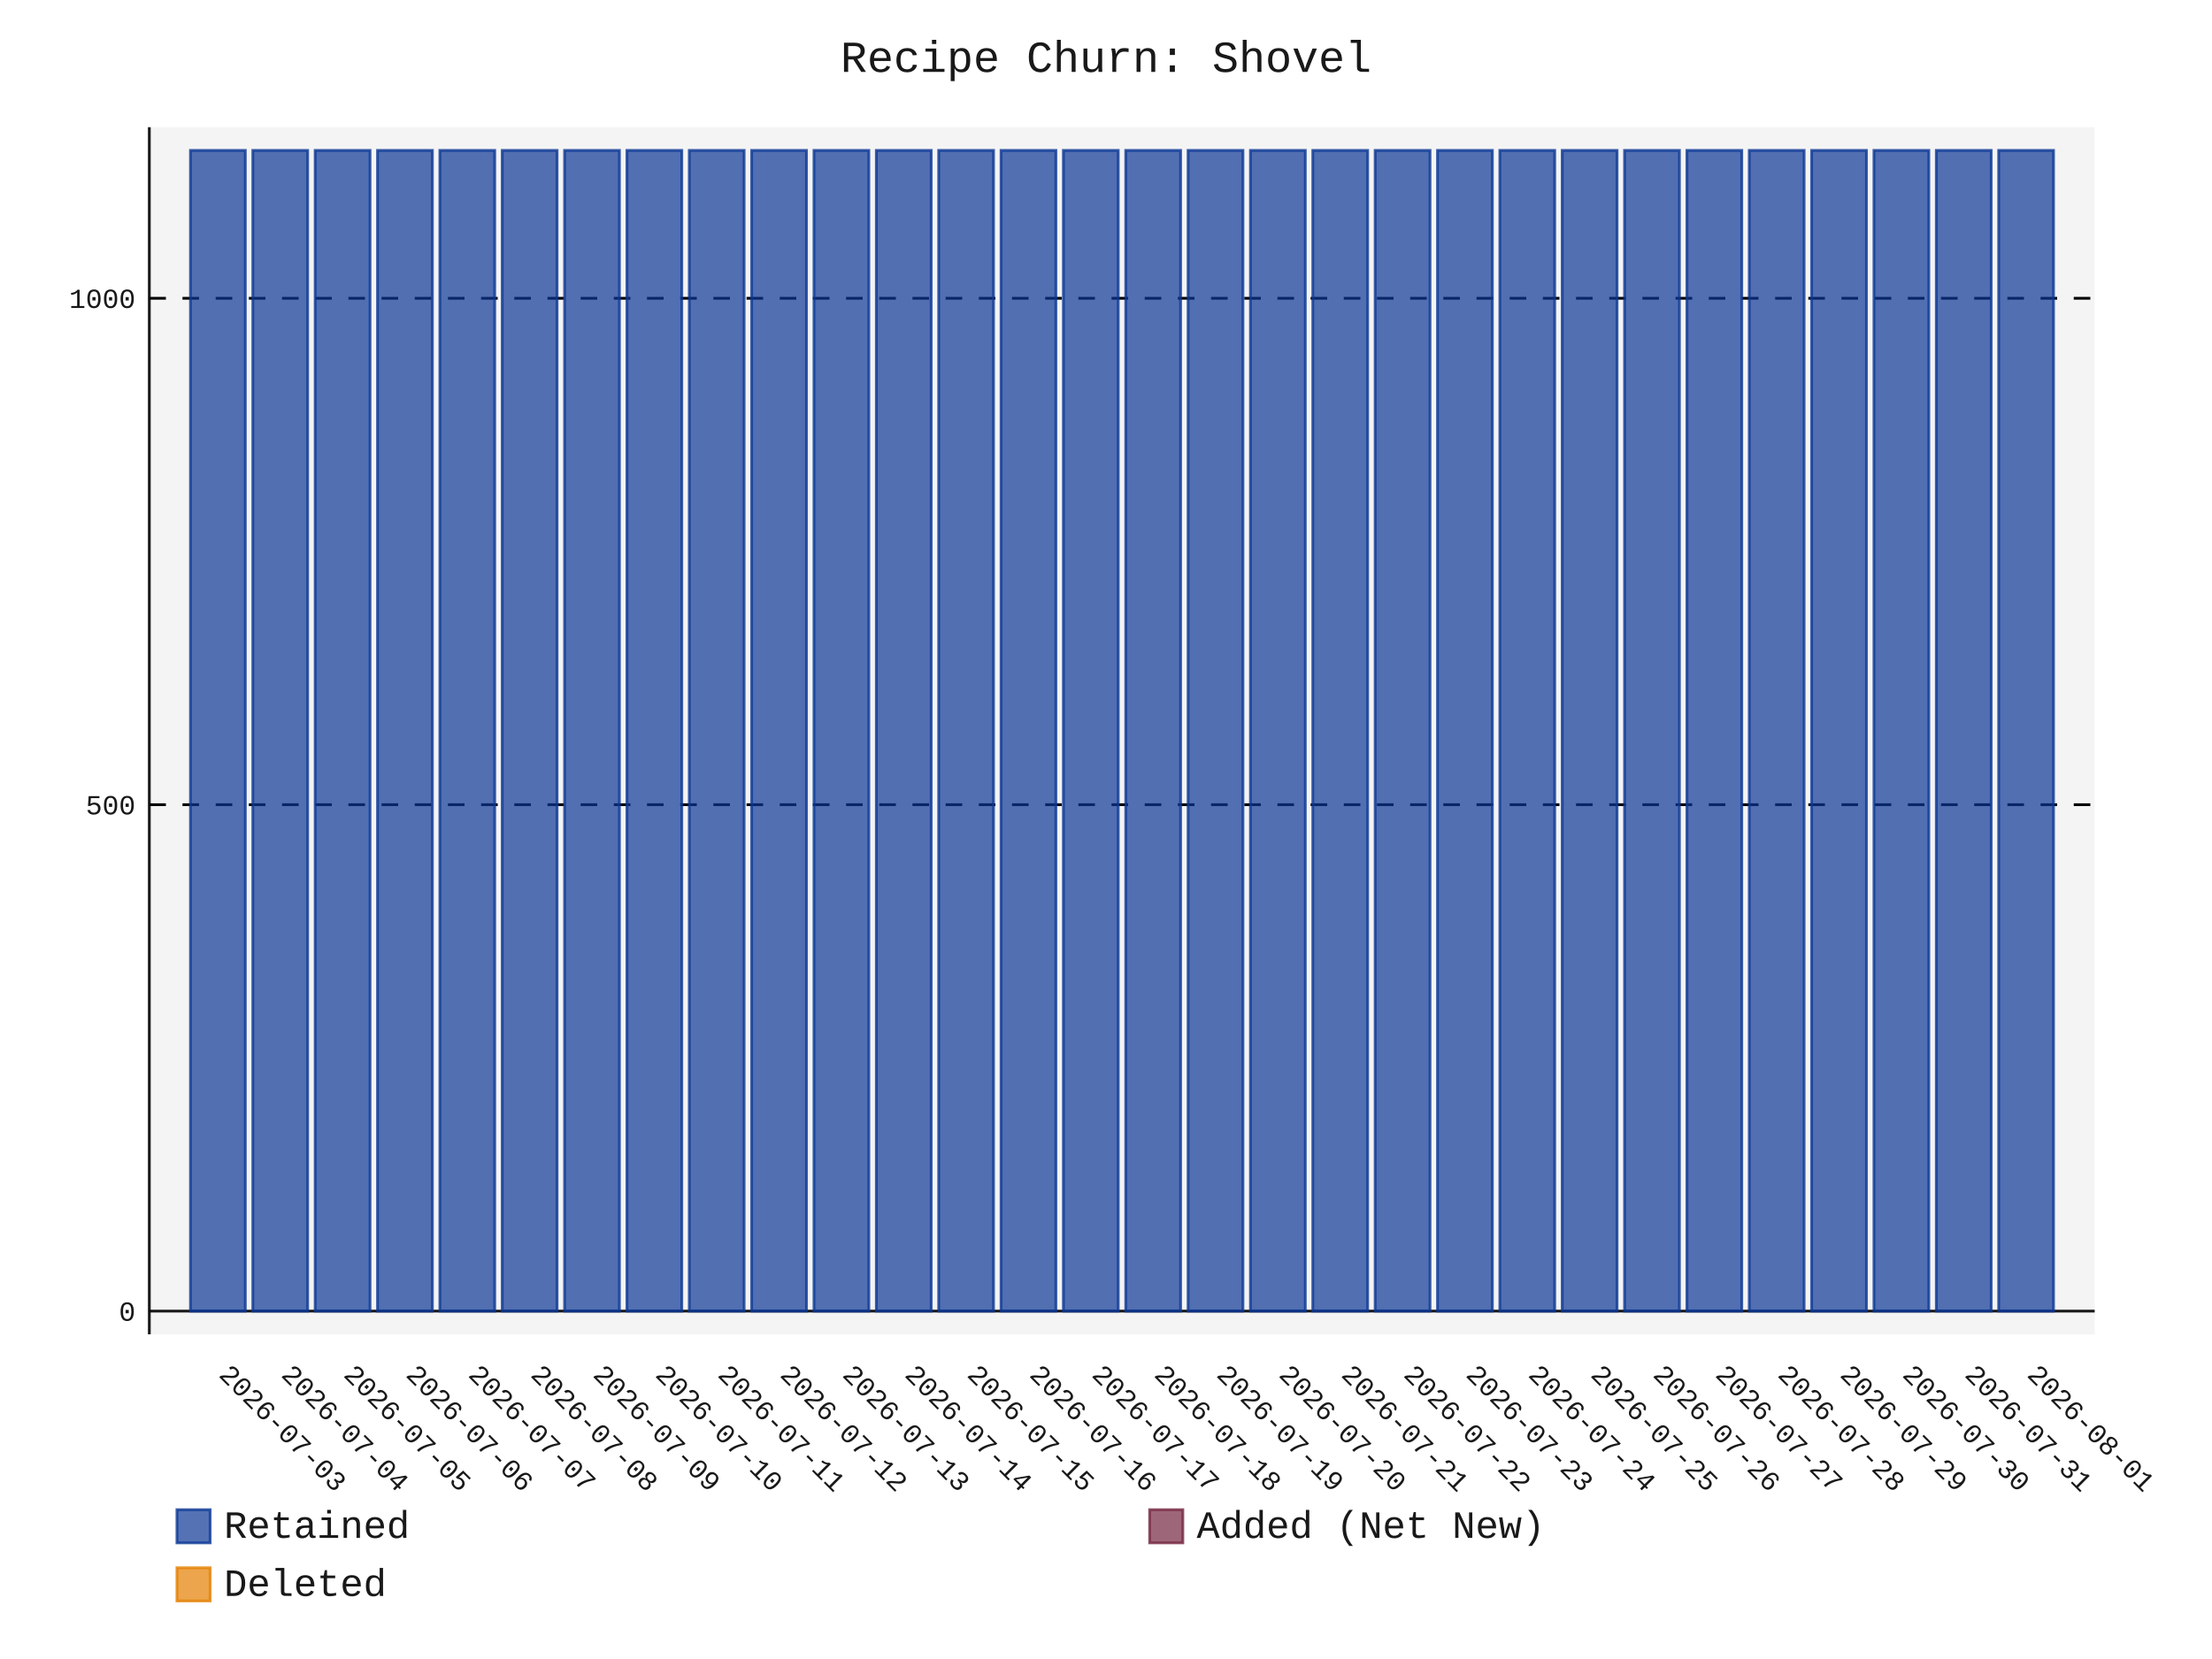
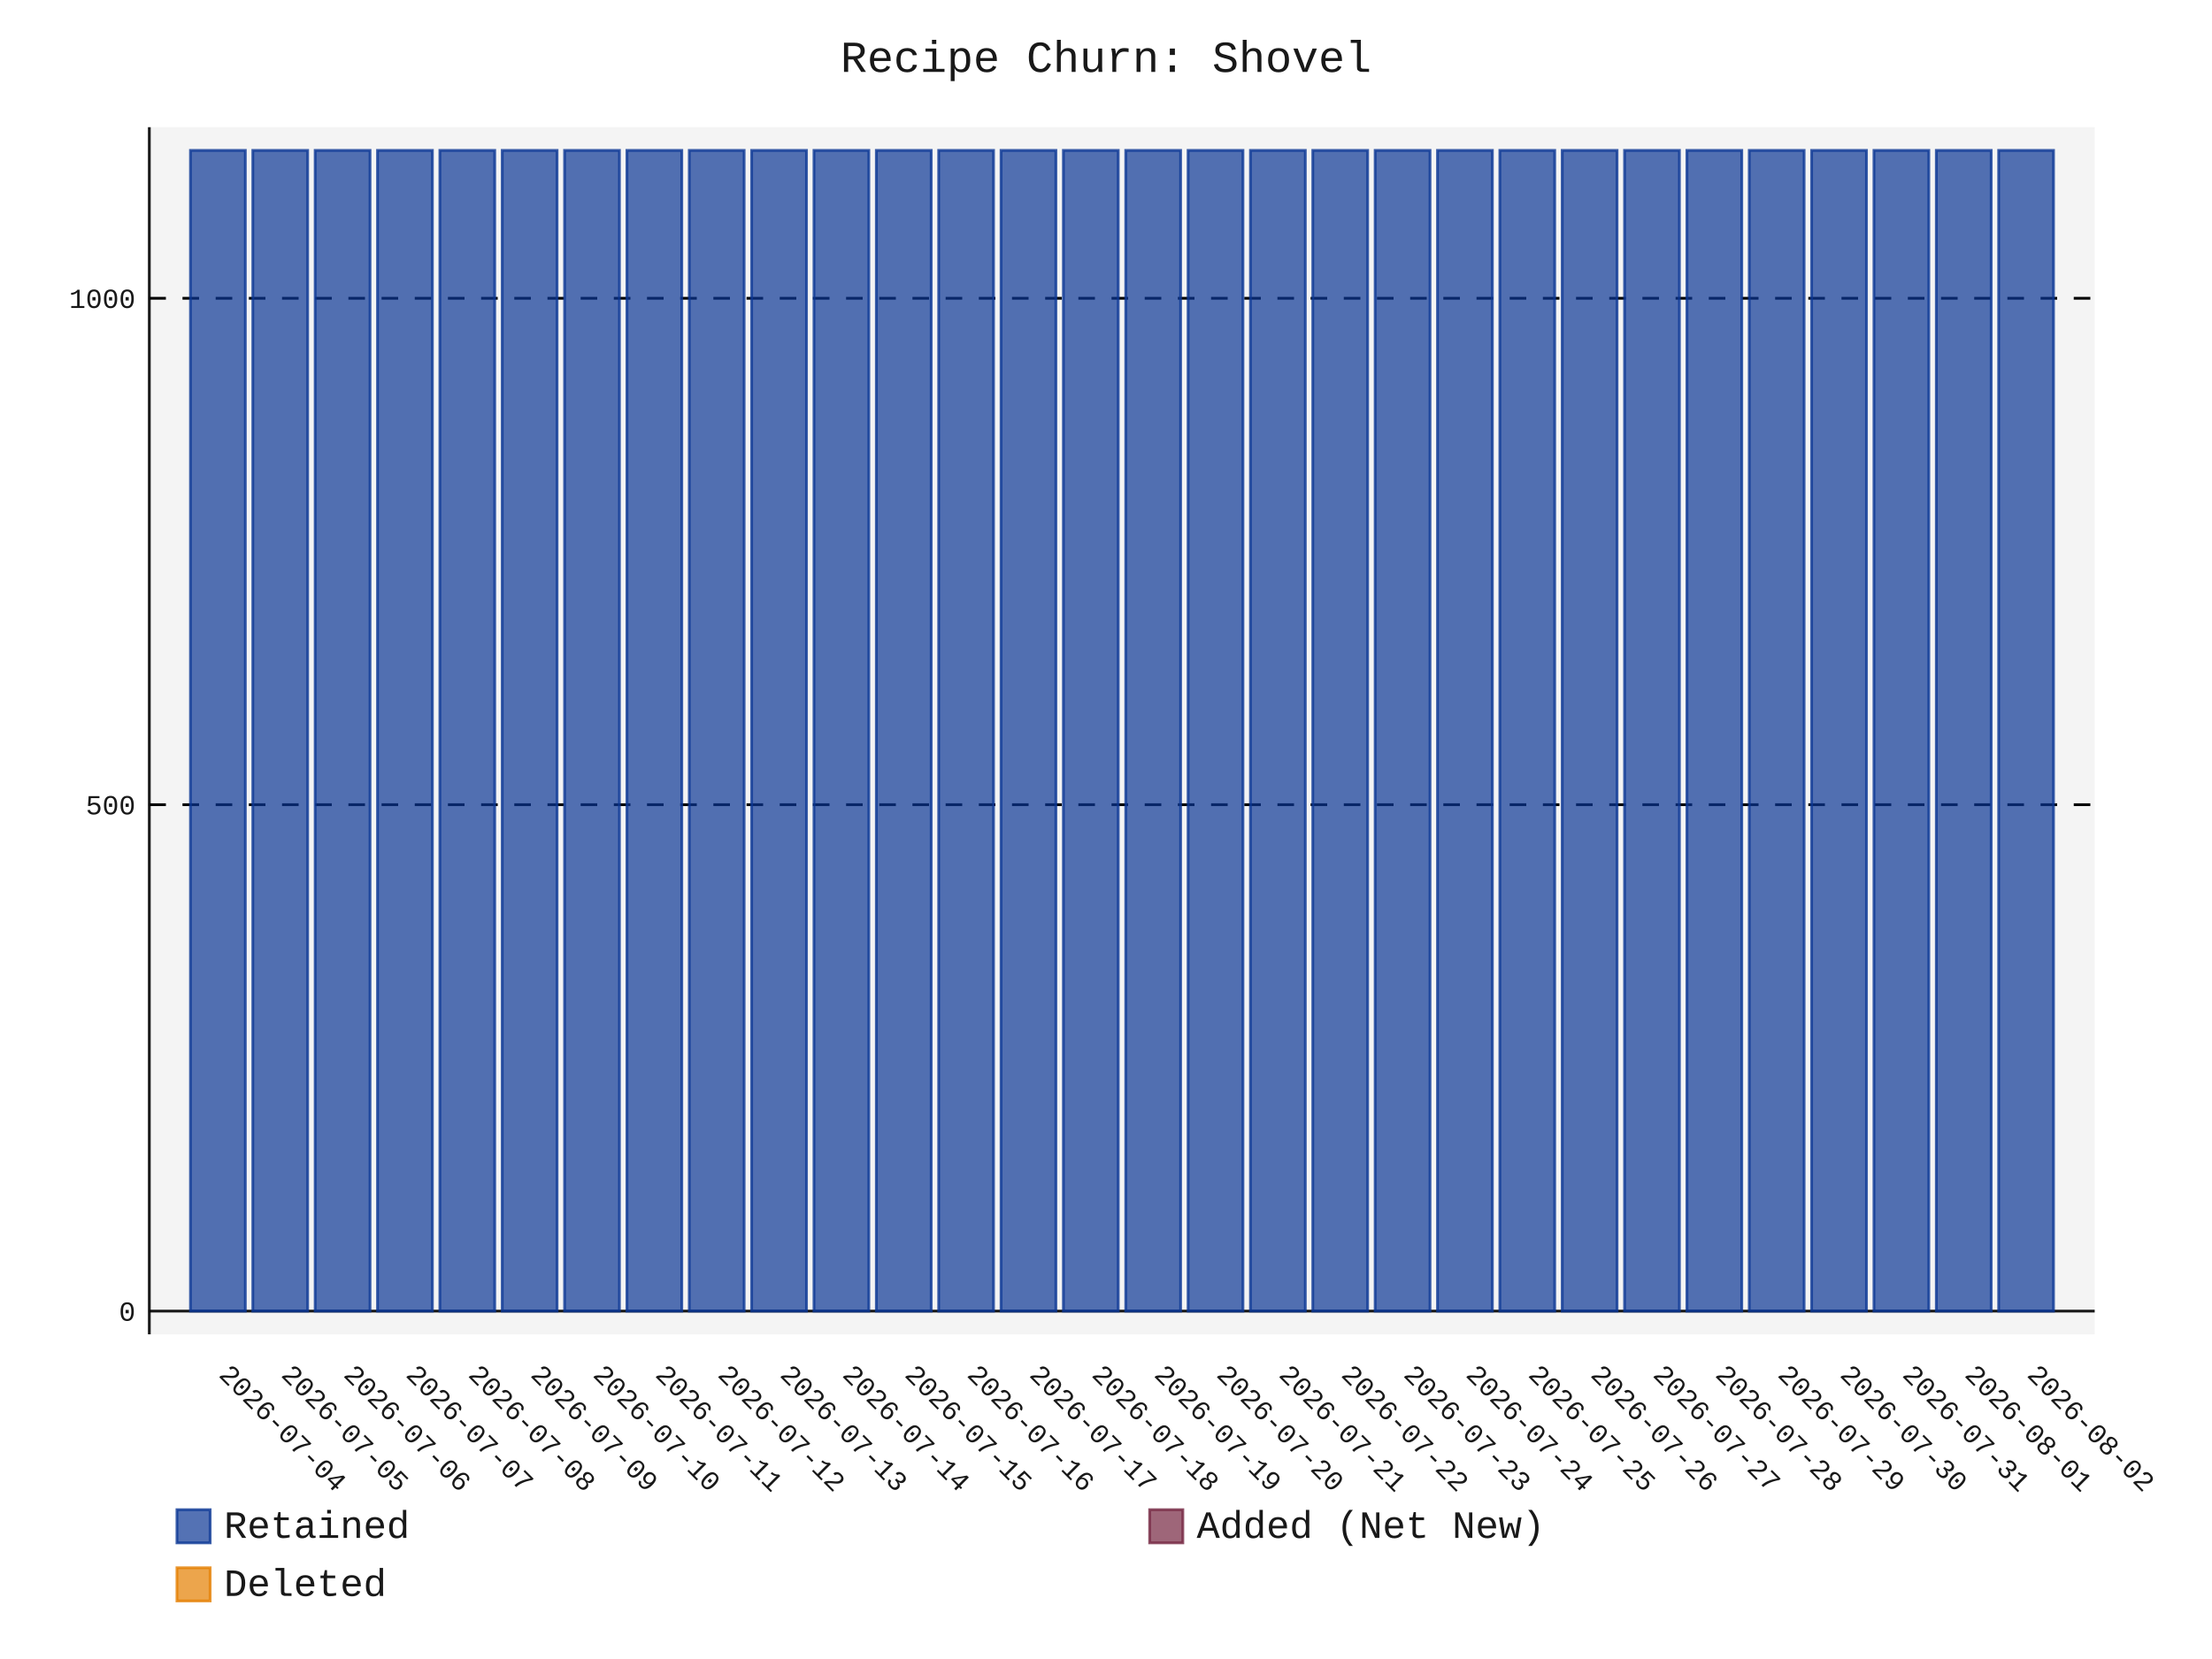
- <svg xmlns="http://www.w3.org/2000/svg" id="chart-fb4cc741-a283-45d1-84e7-ab4ab4848634" class="pygal-chart" viewBox="0 0 800 600">
+ <svg xmlns="http://www.w3.org/2000/svg" id="chart-c9e51b2a-d359-46ad-8166-bf70f11abde4" class="pygal-chart" viewBox="0 0 800 600">
  <defs>
-     <style type="text/css">#chart-fb4cc741-a283-45d1-84e7-ab4ab4848634{-webkit-user-select:none;-webkit-font-smoothing:antialiased;font-family:Consolas,"Liberation Mono",Menlo,Courier,monospace}#chart-fb4cc741-a283-45d1-84e7-ab4ab4848634 .title{font-family:Consolas,"Liberation Mono",Menlo,Courier,monospace;font-size:16px}#chart-fb4cc741-a283-45d1-84e7-ab4ab4848634 .legends .legend text{font-family:Consolas,"Liberation Mono",Menlo,Courier,monospace;font-size:14px}#chart-fb4cc741-a283-45d1-84e7-ab4ab4848634 .axis text{font-family:Consolas,"Liberation Mono",Menlo,Courier,monospace;font-size:10px}#chart-fb4cc741-a283-45d1-84e7-ab4ab4848634 .axis text.major{font-family:Consolas,"Liberation Mono",Menlo,Courier,monospace;font-size:10px}#chart-fb4cc741-a283-45d1-84e7-ab4ab4848634 .text-overlay text.value{font-family:Consolas,"Liberation Mono",Menlo,Courier,monospace;font-size:16px}#chart-fb4cc741-a283-45d1-84e7-ab4ab4848634 .text-overlay text.label{font-family:Consolas,"Liberation Mono",Menlo,Courier,monospace;font-size:10px}#chart-fb4cc741-a283-45d1-84e7-ab4ab4848634 .tooltip{font-family:Consolas,"Liberation Mono",Menlo,Courier,monospace;font-size:14px}#chart-fb4cc741-a283-45d1-84e7-ab4ab4848634 text.no_data{font-family:Consolas,"Liberation Mono",Menlo,Courier,monospace;font-size:64px}
- #chart-fb4cc741-a283-45d1-84e7-ab4ab4848634{background-color:transparent}#chart-fb4cc741-a283-45d1-84e7-ab4ab4848634 path,#chart-fb4cc741-a283-45d1-84e7-ab4ab4848634 line,#chart-fb4cc741-a283-45d1-84e7-ab4ab4848634 rect,#chart-fb4cc741-a283-45d1-84e7-ab4ab4848634 circle{-webkit-transition:150ms;-moz-transition:150ms;transition:150ms}#chart-fb4cc741-a283-45d1-84e7-ab4ab4848634 .graph &gt; .background{fill:transparent}#chart-fb4cc741-a283-45d1-84e7-ab4ab4848634 .plot &gt; .background{fill:rgba(240,240,240,0.7)}#chart-fb4cc741-a283-45d1-84e7-ab4ab4848634 .graph{fill:rgba(0,0,0,0.9)}#chart-fb4cc741-a283-45d1-84e7-ab4ab4848634 text.no_data{fill:rgba(0,0,0,0.9)}#chart-fb4cc741-a283-45d1-84e7-ab4ab4848634 .title{fill:rgba(0,0,0,0.9)}#chart-fb4cc741-a283-45d1-84e7-ab4ab4848634 .legends .legend text{fill:rgba(0,0,0,0.9)}#chart-fb4cc741-a283-45d1-84e7-ab4ab4848634 .legends .legend:hover text{fill:rgba(0,0,0,0.9)}#chart-fb4cc741-a283-45d1-84e7-ab4ab4848634 .axis .line{stroke:rgba(0,0,0,0.9)}#chart-fb4cc741-a283-45d1-84e7-ab4ab4848634 .axis .guide.line{stroke:rgba(0,0,0,0.5)}#chart-fb4cc741-a283-45d1-84e7-ab4ab4848634 .axis .major.line{stroke:rgba(0,0,0,0.9)}#chart-fb4cc741-a283-45d1-84e7-ab4ab4848634 .axis text.major{fill:rgba(0,0,0,0.9)}#chart-fb4cc741-a283-45d1-84e7-ab4ab4848634 .axis.y .guides:hover .guide.line,#chart-fb4cc741-a283-45d1-84e7-ab4ab4848634 .line-graph .axis.x .guides:hover .guide.line,#chart-fb4cc741-a283-45d1-84e7-ab4ab4848634 .stackedline-graph .axis.x .guides:hover .guide.line,#chart-fb4cc741-a283-45d1-84e7-ab4ab4848634 .xy-graph .axis.x .guides:hover .guide.line{stroke:rgba(0,0,0,0.9)}#chart-fb4cc741-a283-45d1-84e7-ab4ab4848634 .axis .guides:hover text{fill:rgba(0,0,0,0.9)}#chart-fb4cc741-a283-45d1-84e7-ab4ab4848634 .reactive{fill-opacity:.7;stroke-opacity:.8;stroke-width:1}#chart-fb4cc741-a283-45d1-84e7-ab4ab4848634 .ci{stroke:rgba(0,0,0,0.9)}#chart-fb4cc741-a283-45d1-84e7-ab4ab4848634 .reactive.active,#chart-fb4cc741-a283-45d1-84e7-ab4ab4848634 .active .reactive{fill-opacity:.8;stroke-opacity:.9;stroke-width:4}#chart-fb4cc741-a283-45d1-84e7-ab4ab4848634 .ci .reactive.active{stroke-width:1.5}#chart-fb4cc741-a283-45d1-84e7-ab4ab4848634 .series text{fill:rgba(0,0,0,0.9)}#chart-fb4cc741-a283-45d1-84e7-ab4ab4848634 .tooltip rect{fill:rgba(240,240,240,0.7);stroke:rgba(0,0,0,0.9);-webkit-transition:opacity 150ms;-moz-transition:opacity 150ms;transition:opacity 150ms}#chart-fb4cc741-a283-45d1-84e7-ab4ab4848634 .tooltip .label{fill:rgba(0,0,0,0.9)}#chart-fb4cc741-a283-45d1-84e7-ab4ab4848634 .tooltip .label{fill:rgba(0,0,0,0.9)}#chart-fb4cc741-a283-45d1-84e7-ab4ab4848634 .tooltip .legend{font-size:.8em;fill:rgba(0,0,0,0.5)}#chart-fb4cc741-a283-45d1-84e7-ab4ab4848634 .tooltip .x_label{font-size:.6em;fill:rgba(0,0,0,0.9)}#chart-fb4cc741-a283-45d1-84e7-ab4ab4848634 .tooltip .xlink{font-size:.5em;text-decoration:underline}#chart-fb4cc741-a283-45d1-84e7-ab4ab4848634 .tooltip .value{font-size:1.5em}#chart-fb4cc741-a283-45d1-84e7-ab4ab4848634 .bound{font-size:.5em}#chart-fb4cc741-a283-45d1-84e7-ab4ab4848634 .max-value{font-size:.75em;fill:rgba(0,0,0,0.5)}#chart-fb4cc741-a283-45d1-84e7-ab4ab4848634 .map-element{fill:rgba(240,240,240,0.7);stroke:rgba(0,0,0,0.5) !important}#chart-fb4cc741-a283-45d1-84e7-ab4ab4848634 .map-element .reactive{fill-opacity:inherit;stroke-opacity:inherit}#chart-fb4cc741-a283-45d1-84e7-ab4ab4848634 .color-0,#chart-fb4cc741-a283-45d1-84e7-ab4ab4848634 .color-0 a:visited{stroke:rgb(12,55,149);fill:rgb(12,55,149)}#chart-fb4cc741-a283-45d1-84e7-ab4ab4848634 .color-1,#chart-fb4cc741-a283-45d1-84e7-ab4ab4848634 .color-1 a:visited{stroke:rgb(117,38,65);fill:rgb(117,38,65)}#chart-fb4cc741-a283-45d1-84e7-ab4ab4848634 .color-2,#chart-fb4cc741-a283-45d1-84e7-ab4ab4848634 .color-2 a:visited{stroke:rgb(228,127,0);fill:rgb(228,127,0)}#chart-fb4cc741-a283-45d1-84e7-ab4ab4848634 .text-overlay .color-0 text{fill:black}#chart-fb4cc741-a283-45d1-84e7-ab4ab4848634 .text-overlay .color-1 text{fill:black}#chart-fb4cc741-a283-45d1-84e7-ab4ab4848634 .text-overlay .color-2 text{fill:black}
- #chart-fb4cc741-a283-45d1-84e7-ab4ab4848634 text.no_data{text-anchor:middle}#chart-fb4cc741-a283-45d1-84e7-ab4ab4848634 .guide.line{fill:none}#chart-fb4cc741-a283-45d1-84e7-ab4ab4848634 .centered{text-anchor:middle}#chart-fb4cc741-a283-45d1-84e7-ab4ab4848634 .title{text-anchor:middle}#chart-fb4cc741-a283-45d1-84e7-ab4ab4848634 .legends .legend text{fill-opacity:1}#chart-fb4cc741-a283-45d1-84e7-ab4ab4848634 .axis.x text{text-anchor:middle}#chart-fb4cc741-a283-45d1-84e7-ab4ab4848634 .axis.x:not(.web) text[transform]{text-anchor:start}#chart-fb4cc741-a283-45d1-84e7-ab4ab4848634 .axis.x:not(.web) text[transform].backwards{text-anchor:end}#chart-fb4cc741-a283-45d1-84e7-ab4ab4848634 .axis.y text{text-anchor:end}#chart-fb4cc741-a283-45d1-84e7-ab4ab4848634 .axis.y text[transform].backwards{text-anchor:start}#chart-fb4cc741-a283-45d1-84e7-ab4ab4848634 .axis.y2 text{text-anchor:start}#chart-fb4cc741-a283-45d1-84e7-ab4ab4848634 .axis.y2 text[transform].backwards{text-anchor:end}#chart-fb4cc741-a283-45d1-84e7-ab4ab4848634 .axis .guide.line{stroke-dasharray:4,4;stroke:black}#chart-fb4cc741-a283-45d1-84e7-ab4ab4848634 .axis .major.guide.line{stroke-dasharray:6,6;stroke:black}#chart-fb4cc741-a283-45d1-84e7-ab4ab4848634 .horizontal .axis.y .guide.line,#chart-fb4cc741-a283-45d1-84e7-ab4ab4848634 .horizontal .axis.y2 .guide.line,#chart-fb4cc741-a283-45d1-84e7-ab4ab4848634 .vertical .axis.x .guide.line{opacity:0}#chart-fb4cc741-a283-45d1-84e7-ab4ab4848634 .horizontal .axis.always_show .guide.line,#chart-fb4cc741-a283-45d1-84e7-ab4ab4848634 .vertical .axis.always_show .guide.line{opacity:1 !important}#chart-fb4cc741-a283-45d1-84e7-ab4ab4848634 .axis.y .guides:hover .guide.line,#chart-fb4cc741-a283-45d1-84e7-ab4ab4848634 .axis.y2 .guides:hover .guide.line,#chart-fb4cc741-a283-45d1-84e7-ab4ab4848634 .axis.x .guides:hover .guide.line{opacity:1}#chart-fb4cc741-a283-45d1-84e7-ab4ab4848634 .axis .guides:hover text{opacity:1}#chart-fb4cc741-a283-45d1-84e7-ab4ab4848634 .nofill{fill:none}#chart-fb4cc741-a283-45d1-84e7-ab4ab4848634 .subtle-fill{fill-opacity:.2}#chart-fb4cc741-a283-45d1-84e7-ab4ab4848634 .dot{stroke-width:1px;fill-opacity:1;stroke-opacity:1}#chart-fb4cc741-a283-45d1-84e7-ab4ab4848634 .dot.active{stroke-width:5px}#chart-fb4cc741-a283-45d1-84e7-ab4ab4848634 .dot.negative{fill:transparent}#chart-fb4cc741-a283-45d1-84e7-ab4ab4848634 text,#chart-fb4cc741-a283-45d1-84e7-ab4ab4848634 tspan{stroke:none !important}#chart-fb4cc741-a283-45d1-84e7-ab4ab4848634 .series text.active{opacity:1}#chart-fb4cc741-a283-45d1-84e7-ab4ab4848634 .tooltip rect{fill-opacity:.95;stroke-width:.5}#chart-fb4cc741-a283-45d1-84e7-ab4ab4848634 .tooltip text{fill-opacity:1}#chart-fb4cc741-a283-45d1-84e7-ab4ab4848634 .showable{visibility:hidden}#chart-fb4cc741-a283-45d1-84e7-ab4ab4848634 .showable.shown{visibility:visible}#chart-fb4cc741-a283-45d1-84e7-ab4ab4848634 .gauge-background{fill:rgba(229,229,229,1);stroke:none}#chart-fb4cc741-a283-45d1-84e7-ab4ab4848634 .bg-lines{stroke:transparent;stroke-width:2px}</style>
+     <style type="text/css">#chart-c9e51b2a-d359-46ad-8166-bf70f11abde4{-webkit-user-select:none;-webkit-font-smoothing:antialiased;font-family:Consolas,"Liberation Mono",Menlo,Courier,monospace}#chart-c9e51b2a-d359-46ad-8166-bf70f11abde4 .title{font-family:Consolas,"Liberation Mono",Menlo,Courier,monospace;font-size:16px}#chart-c9e51b2a-d359-46ad-8166-bf70f11abde4 .legends .legend text{font-family:Consolas,"Liberation Mono",Menlo,Courier,monospace;font-size:14px}#chart-c9e51b2a-d359-46ad-8166-bf70f11abde4 .axis text{font-family:Consolas,"Liberation Mono",Menlo,Courier,monospace;font-size:10px}#chart-c9e51b2a-d359-46ad-8166-bf70f11abde4 .axis text.major{font-family:Consolas,"Liberation Mono",Menlo,Courier,monospace;font-size:10px}#chart-c9e51b2a-d359-46ad-8166-bf70f11abde4 .text-overlay text.value{font-family:Consolas,"Liberation Mono",Menlo,Courier,monospace;font-size:16px}#chart-c9e51b2a-d359-46ad-8166-bf70f11abde4 .text-overlay text.label{font-family:Consolas,"Liberation Mono",Menlo,Courier,monospace;font-size:10px}#chart-c9e51b2a-d359-46ad-8166-bf70f11abde4 .tooltip{font-family:Consolas,"Liberation Mono",Menlo,Courier,monospace;font-size:14px}#chart-c9e51b2a-d359-46ad-8166-bf70f11abde4 text.no_data{font-family:Consolas,"Liberation Mono",Menlo,Courier,monospace;font-size:64px}
+ #chart-c9e51b2a-d359-46ad-8166-bf70f11abde4{background-color:transparent}#chart-c9e51b2a-d359-46ad-8166-bf70f11abde4 path,#chart-c9e51b2a-d359-46ad-8166-bf70f11abde4 line,#chart-c9e51b2a-d359-46ad-8166-bf70f11abde4 rect,#chart-c9e51b2a-d359-46ad-8166-bf70f11abde4 circle{-webkit-transition:150ms;-moz-transition:150ms;transition:150ms}#chart-c9e51b2a-d359-46ad-8166-bf70f11abde4 .graph &gt; .background{fill:transparent}#chart-c9e51b2a-d359-46ad-8166-bf70f11abde4 .plot &gt; .background{fill:rgba(240,240,240,0.7)}#chart-c9e51b2a-d359-46ad-8166-bf70f11abde4 .graph{fill:rgba(0,0,0,0.9)}#chart-c9e51b2a-d359-46ad-8166-bf70f11abde4 text.no_data{fill:rgba(0,0,0,0.9)}#chart-c9e51b2a-d359-46ad-8166-bf70f11abde4 .title{fill:rgba(0,0,0,0.9)}#chart-c9e51b2a-d359-46ad-8166-bf70f11abde4 .legends .legend text{fill:rgba(0,0,0,0.9)}#chart-c9e51b2a-d359-46ad-8166-bf70f11abde4 .legends .legend:hover text{fill:rgba(0,0,0,0.9)}#chart-c9e51b2a-d359-46ad-8166-bf70f11abde4 .axis .line{stroke:rgba(0,0,0,0.9)}#chart-c9e51b2a-d359-46ad-8166-bf70f11abde4 .axis .guide.line{stroke:rgba(0,0,0,0.5)}#chart-c9e51b2a-d359-46ad-8166-bf70f11abde4 .axis .major.line{stroke:rgba(0,0,0,0.9)}#chart-c9e51b2a-d359-46ad-8166-bf70f11abde4 .axis text.major{fill:rgba(0,0,0,0.9)}#chart-c9e51b2a-d359-46ad-8166-bf70f11abde4 .axis.y .guides:hover .guide.line,#chart-c9e51b2a-d359-46ad-8166-bf70f11abde4 .line-graph .axis.x .guides:hover .guide.line,#chart-c9e51b2a-d359-46ad-8166-bf70f11abde4 .stackedline-graph .axis.x .guides:hover .guide.line,#chart-c9e51b2a-d359-46ad-8166-bf70f11abde4 .xy-graph .axis.x .guides:hover .guide.line{stroke:rgba(0,0,0,0.9)}#chart-c9e51b2a-d359-46ad-8166-bf70f11abde4 .axis .guides:hover text{fill:rgba(0,0,0,0.9)}#chart-c9e51b2a-d359-46ad-8166-bf70f11abde4 .reactive{fill-opacity:.7;stroke-opacity:.8;stroke-width:1}#chart-c9e51b2a-d359-46ad-8166-bf70f11abde4 .ci{stroke:rgba(0,0,0,0.9)}#chart-c9e51b2a-d359-46ad-8166-bf70f11abde4 .reactive.active,#chart-c9e51b2a-d359-46ad-8166-bf70f11abde4 .active .reactive{fill-opacity:.8;stroke-opacity:.9;stroke-width:4}#chart-c9e51b2a-d359-46ad-8166-bf70f11abde4 .ci .reactive.active{stroke-width:1.5}#chart-c9e51b2a-d359-46ad-8166-bf70f11abde4 .series text{fill:rgba(0,0,0,0.9)}#chart-c9e51b2a-d359-46ad-8166-bf70f11abde4 .tooltip rect{fill:rgba(240,240,240,0.7);stroke:rgba(0,0,0,0.9);-webkit-transition:opacity 150ms;-moz-transition:opacity 150ms;transition:opacity 150ms}#chart-c9e51b2a-d359-46ad-8166-bf70f11abde4 .tooltip .label{fill:rgba(0,0,0,0.9)}#chart-c9e51b2a-d359-46ad-8166-bf70f11abde4 .tooltip .label{fill:rgba(0,0,0,0.9)}#chart-c9e51b2a-d359-46ad-8166-bf70f11abde4 .tooltip .legend{font-size:.8em;fill:rgba(0,0,0,0.5)}#chart-c9e51b2a-d359-46ad-8166-bf70f11abde4 .tooltip .x_label{font-size:.6em;fill:rgba(0,0,0,0.9)}#chart-c9e51b2a-d359-46ad-8166-bf70f11abde4 .tooltip .xlink{font-size:.5em;text-decoration:underline}#chart-c9e51b2a-d359-46ad-8166-bf70f11abde4 .tooltip .value{font-size:1.5em}#chart-c9e51b2a-d359-46ad-8166-bf70f11abde4 .bound{font-size:.5em}#chart-c9e51b2a-d359-46ad-8166-bf70f11abde4 .max-value{font-size:.75em;fill:rgba(0,0,0,0.5)}#chart-c9e51b2a-d359-46ad-8166-bf70f11abde4 .map-element{fill:rgba(240,240,240,0.7);stroke:rgba(0,0,0,0.5) !important}#chart-c9e51b2a-d359-46ad-8166-bf70f11abde4 .map-element .reactive{fill-opacity:inherit;stroke-opacity:inherit}#chart-c9e51b2a-d359-46ad-8166-bf70f11abde4 .color-0,#chart-c9e51b2a-d359-46ad-8166-bf70f11abde4 .color-0 a:visited{stroke:rgb(12,55,149);fill:rgb(12,55,149)}#chart-c9e51b2a-d359-46ad-8166-bf70f11abde4 .color-1,#chart-c9e51b2a-d359-46ad-8166-bf70f11abde4 .color-1 a:visited{stroke:rgb(117,38,65);fill:rgb(117,38,65)}#chart-c9e51b2a-d359-46ad-8166-bf70f11abde4 .color-2,#chart-c9e51b2a-d359-46ad-8166-bf70f11abde4 .color-2 a:visited{stroke:rgb(228,127,0);fill:rgb(228,127,0)}#chart-c9e51b2a-d359-46ad-8166-bf70f11abde4 .text-overlay .color-0 text{fill:black}#chart-c9e51b2a-d359-46ad-8166-bf70f11abde4 .text-overlay .color-1 text{fill:black}#chart-c9e51b2a-d359-46ad-8166-bf70f11abde4 .text-overlay .color-2 text{fill:black}
+ #chart-c9e51b2a-d359-46ad-8166-bf70f11abde4 text.no_data{text-anchor:middle}#chart-c9e51b2a-d359-46ad-8166-bf70f11abde4 .guide.line{fill:none}#chart-c9e51b2a-d359-46ad-8166-bf70f11abde4 .centered{text-anchor:middle}#chart-c9e51b2a-d359-46ad-8166-bf70f11abde4 .title{text-anchor:middle}#chart-c9e51b2a-d359-46ad-8166-bf70f11abde4 .legends .legend text{fill-opacity:1}#chart-c9e51b2a-d359-46ad-8166-bf70f11abde4 .axis.x text{text-anchor:middle}#chart-c9e51b2a-d359-46ad-8166-bf70f11abde4 .axis.x:not(.web) text[transform]{text-anchor:start}#chart-c9e51b2a-d359-46ad-8166-bf70f11abde4 .axis.x:not(.web) text[transform].backwards{text-anchor:end}#chart-c9e51b2a-d359-46ad-8166-bf70f11abde4 .axis.y text{text-anchor:end}#chart-c9e51b2a-d359-46ad-8166-bf70f11abde4 .axis.y text[transform].backwards{text-anchor:start}#chart-c9e51b2a-d359-46ad-8166-bf70f11abde4 .axis.y2 text{text-anchor:start}#chart-c9e51b2a-d359-46ad-8166-bf70f11abde4 .axis.y2 text[transform].backwards{text-anchor:end}#chart-c9e51b2a-d359-46ad-8166-bf70f11abde4 .axis .guide.line{stroke-dasharray:4,4;stroke:black}#chart-c9e51b2a-d359-46ad-8166-bf70f11abde4 .axis .major.guide.line{stroke-dasharray:6,6;stroke:black}#chart-c9e51b2a-d359-46ad-8166-bf70f11abde4 .horizontal .axis.y .guide.line,#chart-c9e51b2a-d359-46ad-8166-bf70f11abde4 .horizontal .axis.y2 .guide.line,#chart-c9e51b2a-d359-46ad-8166-bf70f11abde4 .vertical .axis.x .guide.line{opacity:0}#chart-c9e51b2a-d359-46ad-8166-bf70f11abde4 .horizontal .axis.always_show .guide.line,#chart-c9e51b2a-d359-46ad-8166-bf70f11abde4 .vertical .axis.always_show .guide.line{opacity:1 !important}#chart-c9e51b2a-d359-46ad-8166-bf70f11abde4 .axis.y .guides:hover .guide.line,#chart-c9e51b2a-d359-46ad-8166-bf70f11abde4 .axis.y2 .guides:hover .guide.line,#chart-c9e51b2a-d359-46ad-8166-bf70f11abde4 .axis.x .guides:hover .guide.line{opacity:1}#chart-c9e51b2a-d359-46ad-8166-bf70f11abde4 .axis .guides:hover text{opacity:1}#chart-c9e51b2a-d359-46ad-8166-bf70f11abde4 .nofill{fill:none}#chart-c9e51b2a-d359-46ad-8166-bf70f11abde4 .subtle-fill{fill-opacity:.2}#chart-c9e51b2a-d359-46ad-8166-bf70f11abde4 .dot{stroke-width:1px;fill-opacity:1;stroke-opacity:1}#chart-c9e51b2a-d359-46ad-8166-bf70f11abde4 .dot.active{stroke-width:5px}#chart-c9e51b2a-d359-46ad-8166-bf70f11abde4 .dot.negative{fill:transparent}#chart-c9e51b2a-d359-46ad-8166-bf70f11abde4 text,#chart-c9e51b2a-d359-46ad-8166-bf70f11abde4 tspan{stroke:none !important}#chart-c9e51b2a-d359-46ad-8166-bf70f11abde4 .series text.active{opacity:1}#chart-c9e51b2a-d359-46ad-8166-bf70f11abde4 .tooltip rect{fill-opacity:.95;stroke-width:.5}#chart-c9e51b2a-d359-46ad-8166-bf70f11abde4 .tooltip text{fill-opacity:1}#chart-c9e51b2a-d359-46ad-8166-bf70f11abde4 .showable{visibility:hidden}#chart-c9e51b2a-d359-46ad-8166-bf70f11abde4 .showable.shown{visibility:visible}#chart-c9e51b2a-d359-46ad-8166-bf70f11abde4 .gauge-background{fill:rgba(229,229,229,1);stroke:none}#chart-c9e51b2a-d359-46ad-8166-bf70f11abde4 .bg-lines{stroke:transparent;stroke-width:2px}</style>
  </defs>
  <g class="graph stackedbar-graph vertical">
    <rect x="0" y="0" width="800" height="600" class="background" />
    <g transform="translate(54, 46)" class="plot">
      <rect x="0" y="0" width="703.574" height="436.574" class="background" />
      <g class="axis y always_show">
        <g class="guides">
          <path d="M0 428.178 h703.574" class="axis major line" />
          <text x="-5" y="431.678" class="major">0</text>
        </g>
        <g class="guides">
          <path d="M0 245.027 h703.574" class="major guide line" />
          <text x="-5" y="248.527" class="major">500</text>
        </g>
        <g class="guides">
          <path d="M0 61.876 h703.574" class="major guide line" />
          <text x="-5" y="65.376" class="major">1000</text>
        </g>
      </g>
      <g class="axis x">
        <path d="M0 0 v436.574" class="line" />
        <g class="guides">
          <path d="M24.805 0 v436.574" class="guide line" />
-           <text x="24.805" y="451.574" class="" transform="rotate(45 24.80548 451.5736)">2026-07-03</text>
+           <text x="24.805" y="451.574" class="" transform="rotate(45 24.80548 451.5736)">2026-07-04</text>
        </g>
        <g class="guides">
          <path d="M47.356 0 v436.574" class="guide line" />
-           <text x="47.356" y="451.574" class="" transform="rotate(45 47.35592 451.5736)">2026-07-04</text>
+           <text x="47.356" y="451.574" class="" transform="rotate(45 47.35592 451.5736)">2026-07-05</text>
        </g>
        <g class="guides">
          <path d="M69.906 0 v436.574" class="guide line" />
-           <text x="69.906" y="451.574" class="" transform="rotate(45 69.90635 451.5736)">2026-07-05</text>
+           <text x="69.906" y="451.574" class="" transform="rotate(45 69.90635 451.5736)">2026-07-06</text>
        </g>
        <g class="guides">
          <path d="M92.457 0 v436.574" class="guide line" />
-           <text x="92.457" y="451.574" class="" transform="rotate(45 92.45679 451.5736)">2026-07-06</text>
+           <text x="92.457" y="451.574" class="" transform="rotate(45 92.45679 451.5736)">2026-07-07</text>
        </g>
        <g class="guides">
          <path d="M115.007 0 v436.574" class="guide line" />
-           <text x="115.007" y="451.574" class="" transform="rotate(45 115.0072 451.5736)">2026-07-07</text>
+           <text x="115.007" y="451.574" class="" transform="rotate(45 115.0072 451.5736)">2026-07-08</text>
        </g>
        <g class="guides">
          <path d="M137.558 0 v436.574" class="guide line" />
-           <text x="137.558" y="451.574" class="" transform="rotate(45 137.5577 451.5736)">2026-07-08</text>
+           <text x="137.558" y="451.574" class="" transform="rotate(45 137.5577 451.5736)">2026-07-09</text>
        </g>
        <g class="guides">
          <path d="M160.108 0 v436.574" class="guide line" />
-           <text x="160.108" y="451.574" class="" transform="rotate(45 160.1081 451.5736)">2026-07-09</text>
+           <text x="160.108" y="451.574" class="" transform="rotate(45 160.1081 451.5736)">2026-07-10</text>
        </g>
        <g class="guides">
          <path d="M182.659 0 v436.574" class="guide line" />
-           <text x="182.659" y="451.574" class="" transform="rotate(45 182.6585 451.5736)">2026-07-10</text>
+           <text x="182.659" y="451.574" class="" transform="rotate(45 182.6585 451.5736)">2026-07-11</text>
        </g>
        <g class="guides">
          <path d="M205.209 0 v436.574" class="guide line" />
-           <text x="205.209" y="451.574" class="" transform="rotate(45 205.209 451.5736)">2026-07-11</text>
+           <text x="205.209" y="451.574" class="" transform="rotate(45 205.209 451.5736)">2026-07-12</text>
        </g>
        <g class="guides">
          <path d="M227.759 0 v436.574" class="guide line" />
-           <text x="227.759" y="451.574" class="" transform="rotate(45 227.7594 451.5736)">2026-07-12</text>
+           <text x="227.759" y="451.574" class="" transform="rotate(45 227.7594 451.5736)">2026-07-13</text>
        </g>
        <g class="guides">
          <path d="M250.31 0 v436.574" class="guide line" />
-           <text x="250.31" y="451.574" class="" transform="rotate(45 250.3098 451.5736)">2026-07-13</text>
+           <text x="250.31" y="451.574" class="" transform="rotate(45 250.3098 451.5736)">2026-07-14</text>
        </g>
        <g class="guides">
          <path d="M272.86 0 v436.574" class="guide line" />
-           <text x="272.86" y="451.574" class="" transform="rotate(45 272.8603 451.5736)">2026-07-14</text>
+           <text x="272.86" y="451.574" class="" transform="rotate(45 272.8603 451.5736)">2026-07-15</text>
        </g>
        <g class="guides">
          <path d="M295.411 0 v436.574" class="guide line" />
-           <text x="295.411" y="451.574" class="" transform="rotate(45 295.4107 451.5736)">2026-07-15</text>
+           <text x="295.411" y="451.574" class="" transform="rotate(45 295.4107 451.5736)">2026-07-16</text>
        </g>
        <g class="guides">
          <path d="M317.961 0 v436.574" class="guide line" />
-           <text x="317.961" y="451.574" class="" transform="rotate(45 317.9611 451.5736)">2026-07-16</text>
+           <text x="317.961" y="451.574" class="" transform="rotate(45 317.9611 451.5736)">2026-07-17</text>
        </g>
        <g class="guides">
          <path d="M340.512 0 v436.574" class="guide line" />
-           <text x="340.512" y="451.574" class="" transform="rotate(45 340.5116 451.5736)">2026-07-17</text>
+           <text x="340.512" y="451.574" class="" transform="rotate(45 340.5116 451.5736)">2026-07-18</text>
        </g>
        <g class="guides">
          <path d="M363.062 0 v436.574" class="guide line" />
-           <text x="363.062" y="451.574" class="" transform="rotate(45 363.062 451.5736)">2026-07-18</text>
+           <text x="363.062" y="451.574" class="" transform="rotate(45 363.062 451.5736)">2026-07-19</text>
        </g>
        <g class="guides">
          <path d="M385.612 0 v436.574" class="guide line" />
-           <text x="385.612" y="451.574" class="" transform="rotate(45 385.6125 451.5736)">2026-07-19</text>
+           <text x="385.612" y="451.574" class="" transform="rotate(45 385.6125 451.5736)">2026-07-20</text>
        </g>
        <g class="guides">
          <path d="M408.163 0 v436.574" class="guide line" />
-           <text x="408.163" y="451.574" class="" transform="rotate(45 408.1629 451.5736)">2026-07-20</text>
+           <text x="408.163" y="451.574" class="" transform="rotate(45 408.1629 451.5736)">2026-07-21</text>
        </g>
        <g class="guides">
          <path d="M430.713 0 v436.574" class="guide line" />
-           <text x="430.713" y="451.574" class="" transform="rotate(45 430.7133 451.5736)">2026-07-21</text>
+           <text x="430.713" y="451.574" class="" transform="rotate(45 430.7133 451.5736)">2026-07-22</text>
        </g>
        <g class="guides">
          <path d="M453.264 0 v436.574" class="guide line" />
-           <text x="453.264" y="451.574" class="" transform="rotate(45 453.2638 451.5736)">2026-07-22</text>
+           <text x="453.264" y="451.574" class="" transform="rotate(45 453.2638 451.5736)">2026-07-23</text>
        </g>
        <g class="guides">
          <path d="M475.814 0 v436.574" class="guide line" />
-           <text x="475.814" y="451.574" class="" transform="rotate(45 475.8142 451.5736)">2026-07-23</text>
+           <text x="475.814" y="451.574" class="" transform="rotate(45 475.8142 451.5736)">2026-07-24</text>
        </g>
        <g class="guides">
          <path d="M498.365 0 v436.574" class="guide line" />
-           <text x="498.365" y="451.574" class="" transform="rotate(45 498.3646 451.5736)">2026-07-24</text>
+           <text x="498.365" y="451.574" class="" transform="rotate(45 498.3646 451.5736)">2026-07-25</text>
        </g>
        <g class="guides">
          <path d="M520.915 0 v436.574" class="guide line" />
-           <text x="520.915" y="451.574" class="" transform="rotate(45 520.9151 451.5736)">2026-07-25</text>
+           <text x="520.915" y="451.574" class="" transform="rotate(45 520.9151 451.5736)">2026-07-26</text>
        </g>
        <g class="guides">
          <path d="M543.466 0 v436.574" class="guide line" />
-           <text x="543.465" y="451.574" class="" transform="rotate(45 543.4655 451.5736)">2026-07-26</text>
+           <text x="543.465" y="451.574" class="" transform="rotate(45 543.4655 451.5736)">2026-07-27</text>
        </g>
        <g class="guides">
          <path d="M566.016 0 v436.574" class="guide line" />
-           <text x="566.016" y="451.574" class="" transform="rotate(45 566.0159 451.5736)">2026-07-27</text>
+           <text x="566.016" y="451.574" class="" transform="rotate(45 566.0159 451.5736)">2026-07-28</text>
        </g>
        <g class="guides">
          <path d="M588.566 0 v436.574" class="guide line" />
-           <text x="588.566" y="451.574" class="" transform="rotate(45 588.5664 451.5736)">2026-07-28</text>
+           <text x="588.566" y="451.574" class="" transform="rotate(45 588.5664 451.5736)">2026-07-29</text>
        </g>
        <g class="guides">
          <path d="M611.117 0 v436.574" class="guide line" />
-           <text x="611.117" y="451.574" class="" transform="rotate(45 611.1168 451.5736)">2026-07-29</text>
+           <text x="611.117" y="451.574" class="" transform="rotate(45 611.1168 451.5736)">2026-07-30</text>
        </g>
        <g class="guides">
          <path d="M633.667 0 v436.574" class="guide line" />
-           <text x="633.667" y="451.574" class="" transform="rotate(45 633.6672 451.5736)">2026-07-30</text>
+           <text x="633.667" y="451.574" class="" transform="rotate(45 633.6672 451.5736)">2026-07-31</text>
        </g>
        <g class="guides">
          <path d="M656.218 0 v436.574" class="guide line" />
-           <text x="656.218" y="451.574" class="" transform="rotate(45 656.2177 451.5736)">2026-07-31</text>
+           <text x="656.218" y="451.574" class="" transform="rotate(45 656.2177 451.5736)">2026-08-01</text>
        </g>
        <g class="guides">
          <path d="M678.768 0 v436.574" class="guide line" />
-           <text x="678.768" y="451.574" class="" transform="rotate(45 678.7681 451.5736)">2026-08-01</text>
+           <text x="678.768" y="451.574" class="" transform="rotate(45 678.7681 451.5736)">2026-08-02</text>
        </g>
      </g>
      <g class="series serie-0 color-0">
        <g class="bars">
          <g class="bar">
            <rect x="14.883" y="8.396" rx="0" ry="0" width="19.844" height="419.782" class="rect reactive tooltip-trigger" />
          </g>
          <g class="bar">
            <rect x="37.434" y="8.396" rx="0" ry="0" width="19.844" height="419.782" class="rect reactive tooltip-trigger" />
          </g>
          <g class="bar">
            <rect x="59.984" y="8.396" rx="0" ry="0" width="19.844" height="419.782" class="rect reactive tooltip-trigger" />
          </g>
          <g class="bar">
            <rect x="82.535" y="8.396" rx="0" ry="0" width="19.844" height="419.782" class="rect reactive tooltip-trigger" />
          </g>
          <g class="bar">
            <rect x="105.085" y="8.396" rx="0" ry="0" width="19.844" height="419.782" class="rect reactive tooltip-trigger" />
          </g>
          <g class="bar">
            <rect x="127.635" y="8.396" rx="0" ry="0" width="19.844" height="419.782" class="rect reactive tooltip-trigger" />
          </g>
          <g class="bar">
            <rect x="150.186" y="8.396" rx="0" ry="0" width="19.844" height="419.782" class="rect reactive tooltip-trigger" />
          </g>
          <g class="bar">
            <rect x="172.736" y="8.396" rx="0" ry="0" width="19.844" height="419.782" class="rect reactive tooltip-trigger" />
          </g>
          <g class="bar">
            <rect x="195.287" y="8.396" rx="0" ry="0" width="19.844" height="419.782" class="rect reactive tooltip-trigger" />
          </g>
          <g class="bar">
            <rect x="217.837" y="8.396" rx="0" ry="0" width="19.844" height="419.782" class="rect reactive tooltip-trigger" />
          </g>
          <g class="bar">
            <rect x="240.388" y="8.396" rx="0" ry="0" width="19.844" height="419.782" class="rect reactive tooltip-trigger" />
          </g>
          <g class="bar">
            <rect x="262.938" y="8.396" rx="0" ry="0" width="19.844" height="419.782" class="rect reactive tooltip-trigger" />
          </g>
          <g class="bar">
            <rect x="285.489" y="8.396" rx="0" ry="0" width="19.844" height="419.782" class="rect reactive tooltip-trigger" />
          </g>
          <g class="bar">
            <rect x="308.039" y="8.396" rx="0" ry="0" width="19.844" height="419.782" class="rect reactive tooltip-trigger" />
          </g>
          <g class="bar">
            <rect x="330.589" y="8.396" rx="0" ry="0" width="19.844" height="419.782" class="rect reactive tooltip-trigger" />
          </g>
          <g class="bar">
            <rect x="353.14" y="8.396" rx="0" ry="0" width="19.844" height="419.782" class="rect reactive tooltip-trigger" />
          </g>
          <g class="bar">
            <rect x="375.69" y="8.396" rx="0" ry="0" width="19.844" height="419.782" class="rect reactive tooltip-trigger" />
          </g>
          <g class="bar">
            <rect x="398.241" y="8.396" rx="0" ry="0" width="19.844" height="419.782" class="rect reactive tooltip-trigger" />
          </g>
          <g class="bar">
            <rect x="420.791" y="8.396" rx="0" ry="0" width="19.844" height="419.782" class="rect reactive tooltip-trigger" />
          </g>
          <g class="bar">
            <rect x="443.342" y="8.396" rx="0" ry="0" width="19.844" height="419.782" class="rect reactive tooltip-trigger" />
          </g>
          <g class="bar">
            <rect x="465.892" y="8.396" rx="0" ry="0" width="19.844" height="419.782" class="rect reactive tooltip-trigger" />
          </g>
          <g class="bar">
            <rect x="488.442" y="8.396" rx="0" ry="0" width="19.844" height="419.782" class="rect reactive tooltip-trigger" />
          </g>
          <g class="bar">
            <rect x="510.993" y="8.396" rx="0" ry="0" width="19.844" height="419.782" class="rect reactive tooltip-trigger" />
          </g>
          <g class="bar">
            <rect x="533.543" y="8.396" rx="0" ry="0" width="19.844" height="419.782" class="rect reactive tooltip-trigger" />
          </g>
          <g class="bar">
            <rect x="556.094" y="8.396" rx="0" ry="0" width="19.844" height="419.782" class="rect reactive tooltip-trigger" />
          </g>
          <g class="bar">
            <rect x="578.644" y="8.396" rx="0" ry="0" width="19.844" height="419.782" class="rect reactive tooltip-trigger" />
          </g>
          <g class="bar">
            <rect x="601.195" y="8.396" rx="0" ry="0" width="19.844" height="419.782" class="rect reactive tooltip-trigger" />
          </g>
          <g class="bar">
            <rect x="623.745" y="8.396" rx="0" ry="0" width="19.844" height="419.782" class="rect reactive tooltip-trigger" />
          </g>
          <g class="bar">
            <rect x="646.295" y="8.396" rx="0" ry="0" width="19.844" height="419.782" class="rect reactive tooltip-trigger" />
          </g>
          <g class="bar">
            <rect x="668.846" y="8.396" rx="0" ry="0" width="19.844" height="419.782" class="rect reactive tooltip-trigger" />
          </g>
        </g>
      </g>
      <g class="series serie-1 color-1">
        <g class="bars">
          <g class="bar">
            <rect x="14.883" y="8.396" rx="0" ry="0" width="19.844" height="0.0" class="rect reactive tooltip-trigger" />
          </g>
          <g class="bar">
            <rect x="37.434" y="8.396" rx="0" ry="0" width="19.844" height="0.0" class="rect reactive tooltip-trigger" />
          </g>
          <g class="bar">
            <rect x="59.984" y="8.396" rx="0" ry="0" width="19.844" height="0.0" class="rect reactive tooltip-trigger" />
          </g>
          <g class="bar">
            <rect x="82.535" y="8.396" rx="0" ry="0" width="19.844" height="0.0" class="rect reactive tooltip-trigger" />
          </g>
          <g class="bar">
            <rect x="105.085" y="8.396" rx="0" ry="0" width="19.844" height="0.0" class="rect reactive tooltip-trigger" />
          </g>
          <g class="bar">
            <rect x="127.635" y="8.396" rx="0" ry="0" width="19.844" height="0.0" class="rect reactive tooltip-trigger" />
          </g>
          <g class="bar">
            <rect x="150.186" y="8.396" rx="0" ry="0" width="19.844" height="0.0" class="rect reactive tooltip-trigger" />
          </g>
          <g class="bar">
            <rect x="172.736" y="8.396" rx="0" ry="0" width="19.844" height="0.0" class="rect reactive tooltip-trigger" />
          </g>
          <g class="bar">
            <rect x="195.287" y="8.396" rx="0" ry="0" width="19.844" height="0.0" class="rect reactive tooltip-trigger" />
          </g>
          <g class="bar">
            <rect x="217.837" y="8.396" rx="0" ry="0" width="19.844" height="0.0" class="rect reactive tooltip-trigger" />
          </g>
          <g class="bar">
            <rect x="240.388" y="8.396" rx="0" ry="0" width="19.844" height="0.0" class="rect reactive tooltip-trigger" />
          </g>
          <g class="bar">
            <rect x="262.938" y="8.396" rx="0" ry="0" width="19.844" height="0.0" class="rect reactive tooltip-trigger" />
          </g>
          <g class="bar">
            <rect x="285.489" y="8.396" rx="0" ry="0" width="19.844" height="0.0" class="rect reactive tooltip-trigger" />
          </g>
          <g class="bar">
            <rect x="308.039" y="8.396" rx="0" ry="0" width="19.844" height="0.0" class="rect reactive tooltip-trigger" />
          </g>
          <g class="bar">
            <rect x="330.589" y="8.396" rx="0" ry="0" width="19.844" height="0.0" class="rect reactive tooltip-trigger" />
          </g>
          <g class="bar">
            <rect x="353.14" y="8.396" rx="0" ry="0" width="19.844" height="0.0" class="rect reactive tooltip-trigger" />
          </g>
          <g class="bar">
            <rect x="375.69" y="8.396" rx="0" ry="0" width="19.844" height="0.0" class="rect reactive tooltip-trigger" />
          </g>
          <g class="bar">
            <rect x="398.241" y="8.396" rx="0" ry="0" width="19.844" height="0.0" class="rect reactive tooltip-trigger" />
          </g>
          <g class="bar">
            <rect x="420.791" y="8.396" rx="0" ry="0" width="19.844" height="0.0" class="rect reactive tooltip-trigger" />
          </g>
          <g class="bar">
            <rect x="443.342" y="8.396" rx="0" ry="0" width="19.844" height="0.0" class="rect reactive tooltip-trigger" />
          </g>
          <g class="bar">
            <rect x="465.892" y="8.396" rx="0" ry="0" width="19.844" height="0.0" class="rect reactive tooltip-trigger" />
          </g>
          <g class="bar">
            <rect x="488.442" y="8.396" rx="0" ry="0" width="19.844" height="0.0" class="rect reactive tooltip-trigger" />
          </g>
          <g class="bar">
            <rect x="510.993" y="8.396" rx="0" ry="0" width="19.844" height="0.0" class="rect reactive tooltip-trigger" />
          </g>
          <g class="bar">
            <rect x="533.543" y="8.396" rx="0" ry="0" width="19.844" height="0.0" class="rect reactive tooltip-trigger" />
          </g>
          <g class="bar">
            <rect x="556.094" y="8.396" rx="0" ry="0" width="19.844" height="0.0" class="rect reactive tooltip-trigger" />
          </g>
          <g class="bar">
            <rect x="578.644" y="8.396" rx="0" ry="0" width="19.844" height="0.0" class="rect reactive tooltip-trigger" />
          </g>
          <g class="bar">
            <rect x="601.195" y="8.396" rx="0" ry="0" width="19.844" height="0.0" class="rect reactive tooltip-trigger" />
          </g>
          <g class="bar">
            <rect x="623.745" y="8.396" rx="0" ry="0" width="19.844" height="0.0" class="rect reactive tooltip-trigger" />
          </g>
          <g class="bar">
            <rect x="646.295" y="8.396" rx="0" ry="0" width="19.844" height="0.0" class="rect reactive tooltip-trigger" />
          </g>
          <g class="bar">
            <rect x="668.846" y="8.396" rx="0" ry="0" width="19.844" height="0.0" class="rect reactive tooltip-trigger" />
          </g>
        </g>
      </g>
      <g class="series serie-2 color-2">
        <g class="bars">
          <g class="bar">
            <rect x="14.883" y="8.396" rx="0" ry="0" width="19.844" height="0.0" class="rect reactive tooltip-trigger" />
          </g>
          <g class="bar">
            <rect x="37.434" y="8.396" rx="0" ry="0" width="19.844" height="0.0" class="rect reactive tooltip-trigger" />
          </g>
          <g class="bar">
            <rect x="59.984" y="8.396" rx="0" ry="0" width="19.844" height="0.0" class="rect reactive tooltip-trigger" />
          </g>
          <g class="bar">
            <rect x="82.535" y="8.396" rx="0" ry="0" width="19.844" height="0.0" class="rect reactive tooltip-trigger" />
          </g>
          <g class="bar">
            <rect x="105.085" y="8.396" rx="0" ry="0" width="19.844" height="0.0" class="rect reactive tooltip-trigger" />
          </g>
          <g class="bar">
            <rect x="127.635" y="8.396" rx="0" ry="0" width="19.844" height="0.0" class="rect reactive tooltip-trigger" />
          </g>
          <g class="bar">
            <rect x="150.186" y="8.396" rx="0" ry="0" width="19.844" height="0.0" class="rect reactive tooltip-trigger" />
          </g>
          <g class="bar">
            <rect x="172.736" y="8.396" rx="0" ry="0" width="19.844" height="0.0" class="rect reactive tooltip-trigger" />
          </g>
          <g class="bar">
            <rect x="195.287" y="8.396" rx="0" ry="0" width="19.844" height="0.0" class="rect reactive tooltip-trigger" />
          </g>
          <g class="bar">
            <rect x="217.837" y="8.396" rx="0" ry="0" width="19.844" height="0.0" class="rect reactive tooltip-trigger" />
          </g>
          <g class="bar">
            <rect x="240.388" y="8.396" rx="0" ry="0" width="19.844" height="0.0" class="rect reactive tooltip-trigger" />
          </g>
          <g class="bar">
            <rect x="262.938" y="8.396" rx="0" ry="0" width="19.844" height="0.0" class="rect reactive tooltip-trigger" />
          </g>
          <g class="bar">
            <rect x="285.489" y="8.396" rx="0" ry="0" width="19.844" height="0.0" class="rect reactive tooltip-trigger" />
          </g>
          <g class="bar">
            <rect x="308.039" y="8.396" rx="0" ry="0" width="19.844" height="0.0" class="rect reactive tooltip-trigger" />
          </g>
          <g class="bar">
            <rect x="330.589" y="8.396" rx="0" ry="0" width="19.844" height="0.0" class="rect reactive tooltip-trigger" />
          </g>
          <g class="bar">
            <rect x="353.14" y="8.396" rx="0" ry="0" width="19.844" height="0.0" class="rect reactive tooltip-trigger" />
          </g>
          <g class="bar">
            <rect x="375.69" y="8.396" rx="0" ry="0" width="19.844" height="0.0" class="rect reactive tooltip-trigger" />
          </g>
          <g class="bar">
            <rect x="398.241" y="8.396" rx="0" ry="0" width="19.844" height="0.0" class="rect reactive tooltip-trigger" />
          </g>
          <g class="bar">
            <rect x="420.791" y="8.396" rx="0" ry="0" width="19.844" height="0.0" class="rect reactive tooltip-trigger" />
          </g>
          <g class="bar">
            <rect x="443.342" y="8.396" rx="0" ry="0" width="19.844" height="0.0" class="rect reactive tooltip-trigger" />
          </g>
          <g class="bar">
            <rect x="465.892" y="8.396" rx="0" ry="0" width="19.844" height="0.0" class="rect reactive tooltip-trigger" />
          </g>
          <g class="bar">
            <rect x="488.442" y="8.396" rx="0" ry="0" width="19.844" height="0.0" class="rect reactive tooltip-trigger" />
          </g>
          <g class="bar">
            <rect x="510.993" y="8.396" rx="0" ry="0" width="19.844" height="0.0" class="rect reactive tooltip-trigger" />
          </g>
          <g class="bar">
            <rect x="533.543" y="8.396" rx="0" ry="0" width="19.844" height="0.0" class="rect reactive tooltip-trigger" />
          </g>
          <g class="bar">
            <rect x="556.094" y="8.396" rx="0" ry="0" width="19.844" height="0.0" class="rect reactive tooltip-trigger" />
          </g>
          <g class="bar">
            <rect x="578.644" y="8.396" rx="0" ry="0" width="19.844" height="0.0" class="rect reactive tooltip-trigger" />
          </g>
          <g class="bar">
            <rect x="601.195" y="8.396" rx="0" ry="0" width="19.844" height="0.0" class="rect reactive tooltip-trigger" />
          </g>
          <g class="bar">
            <rect x="623.745" y="8.396" rx="0" ry="0" width="19.844" height="0.0" class="rect reactive tooltip-trigger" />
          </g>
          <g class="bar">
            <rect x="646.295" y="8.396" rx="0" ry="0" width="19.844" height="0.0" class="rect reactive tooltip-trigger" />
          </g>
          <g class="bar">
            <rect x="668.846" y="8.396" rx="0" ry="0" width="19.844" height="0.0" class="rect reactive tooltip-trigger" />
          </g>
        </g>
      </g>
    </g>
    <g class="titles">
      <text x="400.0" y="26" class="title plot_title">Recipe Churn: Shovel</text>
    </g>
    <g transform="translate(54, 46)" class="plot overlay">
      <g class="series serie-0 color-0" />
      <g class="series serie-1 color-1" />
      <g class="series serie-2 color-2" />
    </g>
    <g transform="translate(54, 46)" class="plot text-overlay">
      <g class="series serie-0 color-0" />
      <g class="series serie-1 color-1" />
      <g class="series serie-2 color-2" />
    </g>
    <g transform="translate(54, 46)" class="plot tooltip-overlay">
      <g transform="translate(0 0)" style="opacity: 0" class="tooltip">
        <rect rx="0" ry="0" width="0" height="0" class="tooltip-box" />
        <g class="text" />
      </g>
    </g>
    <g transform="translate(64, 545)" class="legends">
      <g id="activate-serie-0" class="legend reactive activate-serie">
        <rect x="0.0" y="1.0" width="12" height="12" class="color-0 reactive" />
        <text x="17.0" y="11.2">Retained</text>
      </g>
      <g id="activate-serie-1" class="legend reactive activate-serie">
        <rect x="351.787" y="1.0" width="12" height="12" class="color-1 reactive" />
        <text x="368.787" y="11.2">Added (Net New)</text>
      </g>
      <g id="activate-serie-2" class="legend reactive activate-serie">
        <rect x="0.0" y="22.0" width="12" height="12" class="color-2 reactive" />
        <text x="17.0" y="32.2">Deleted</text>
      </g>
    </g>
  </g>
</svg>
